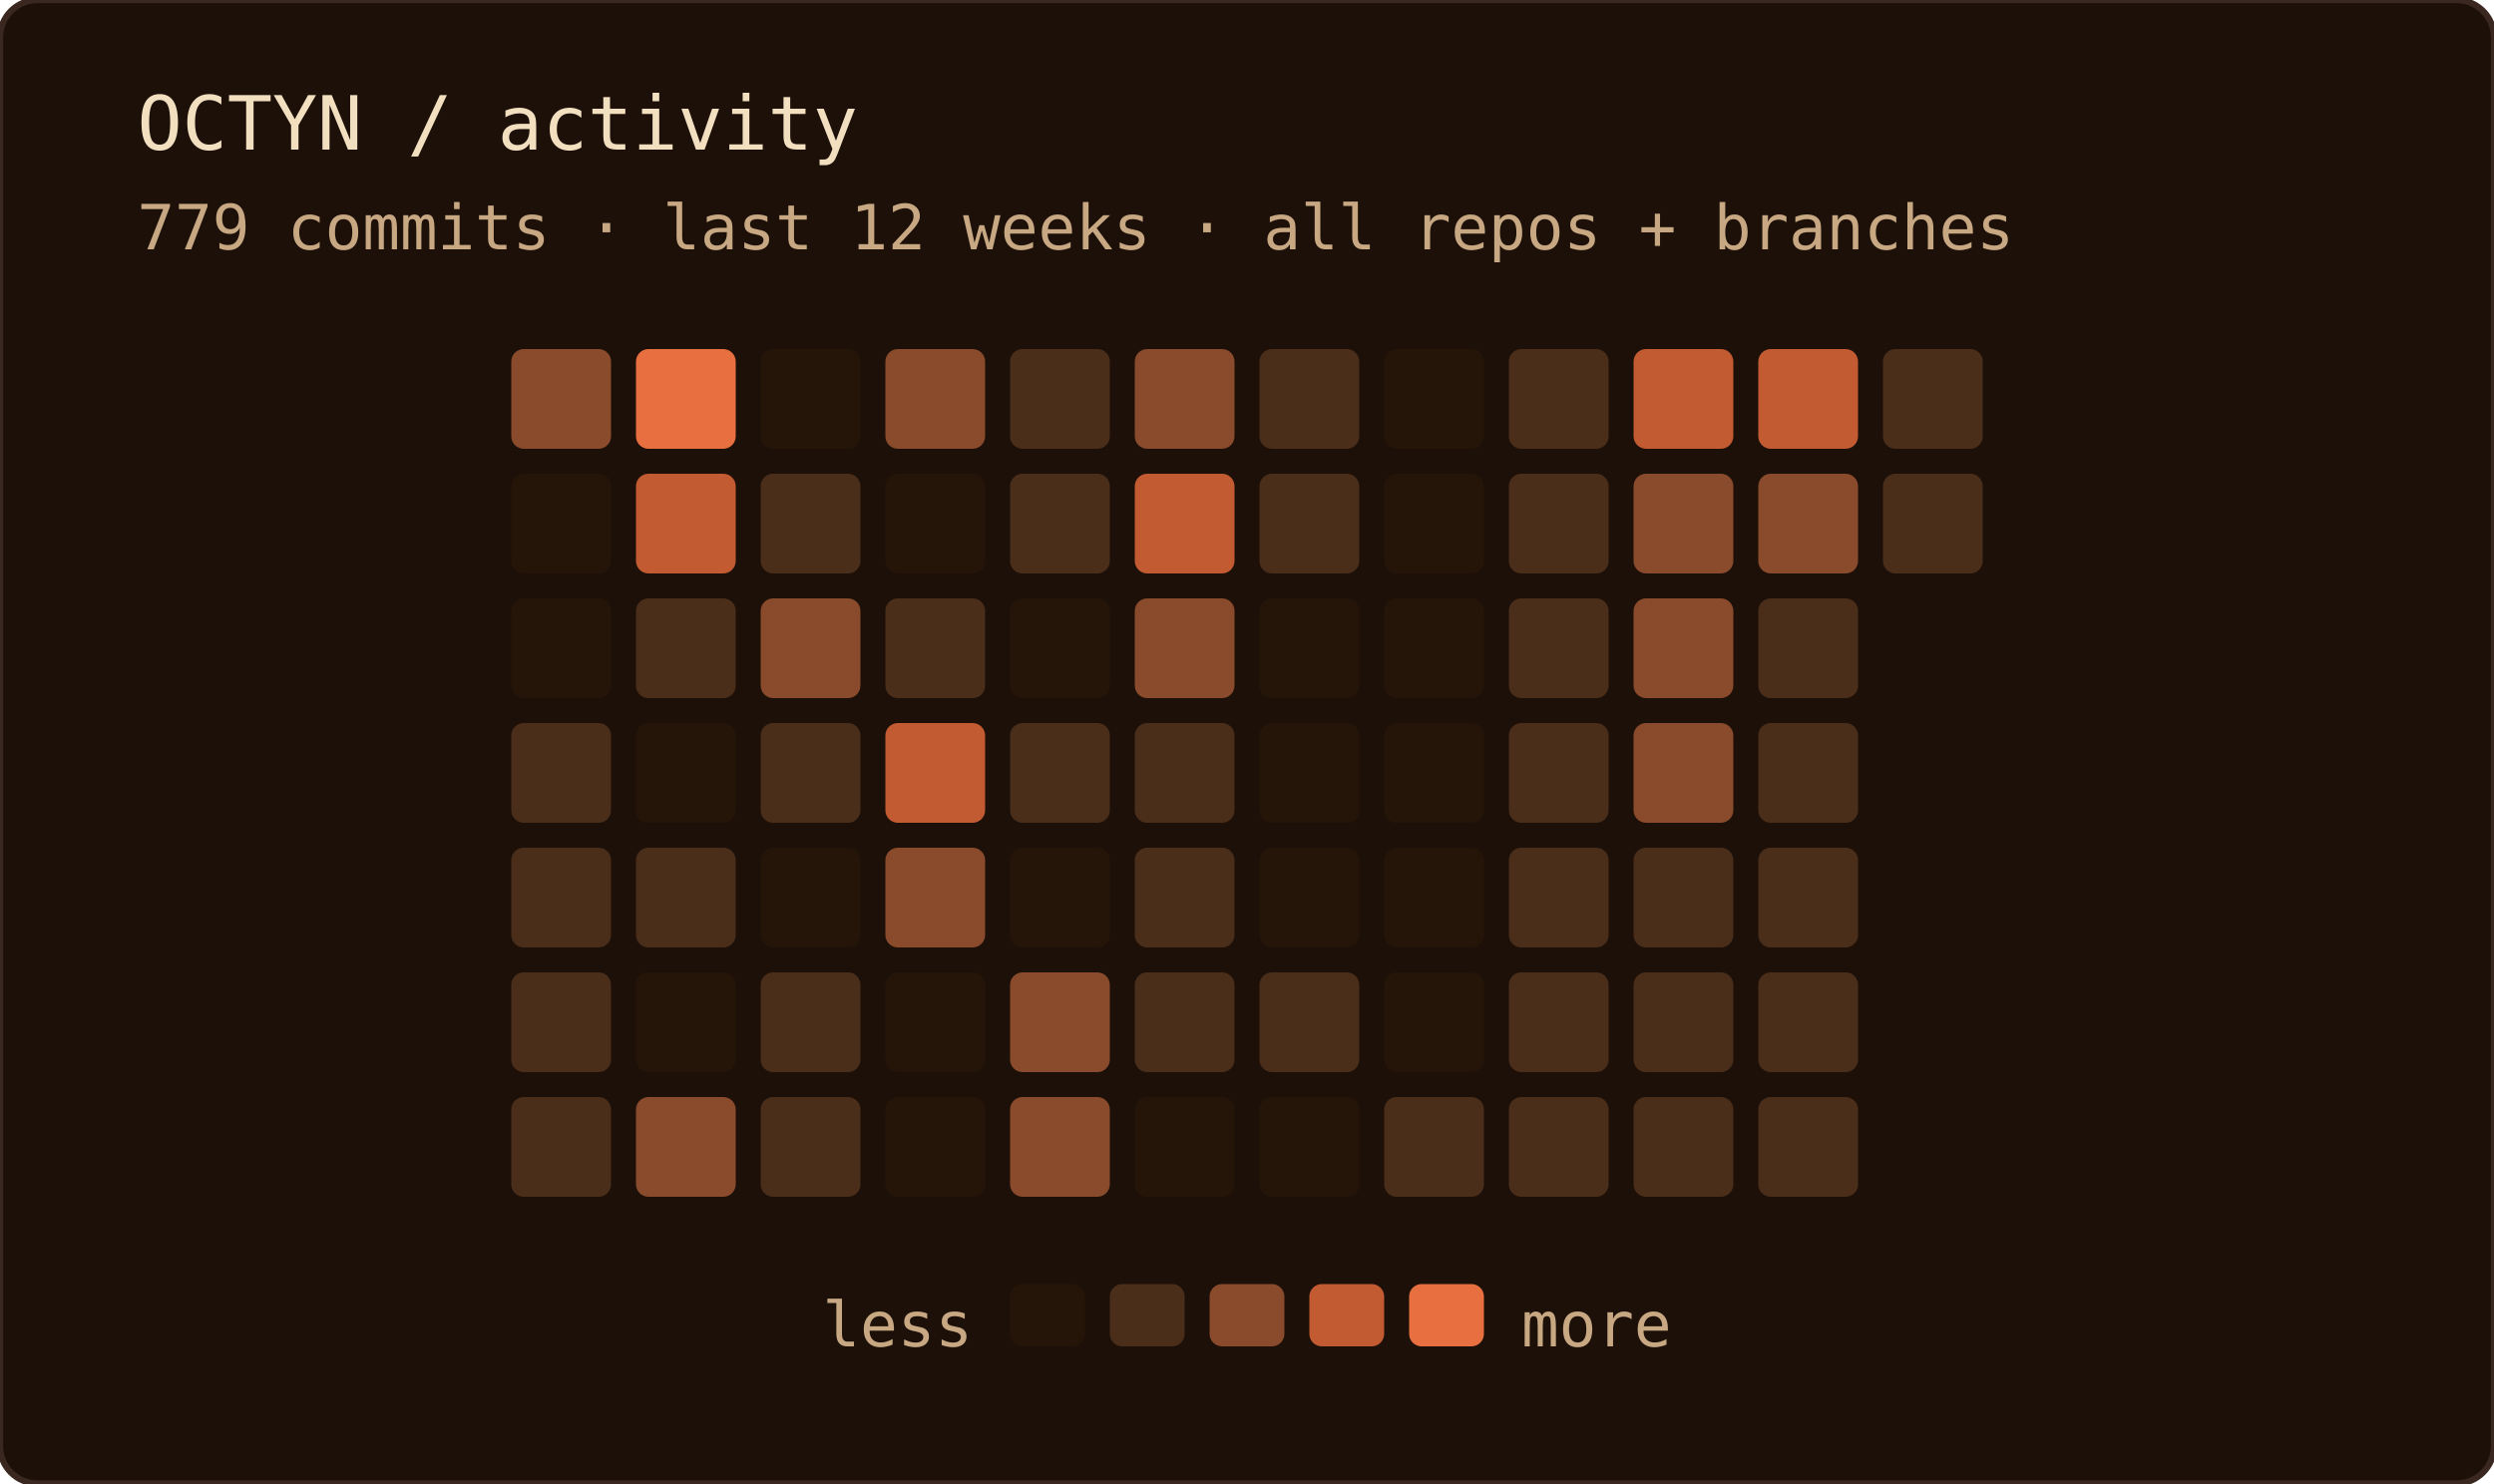
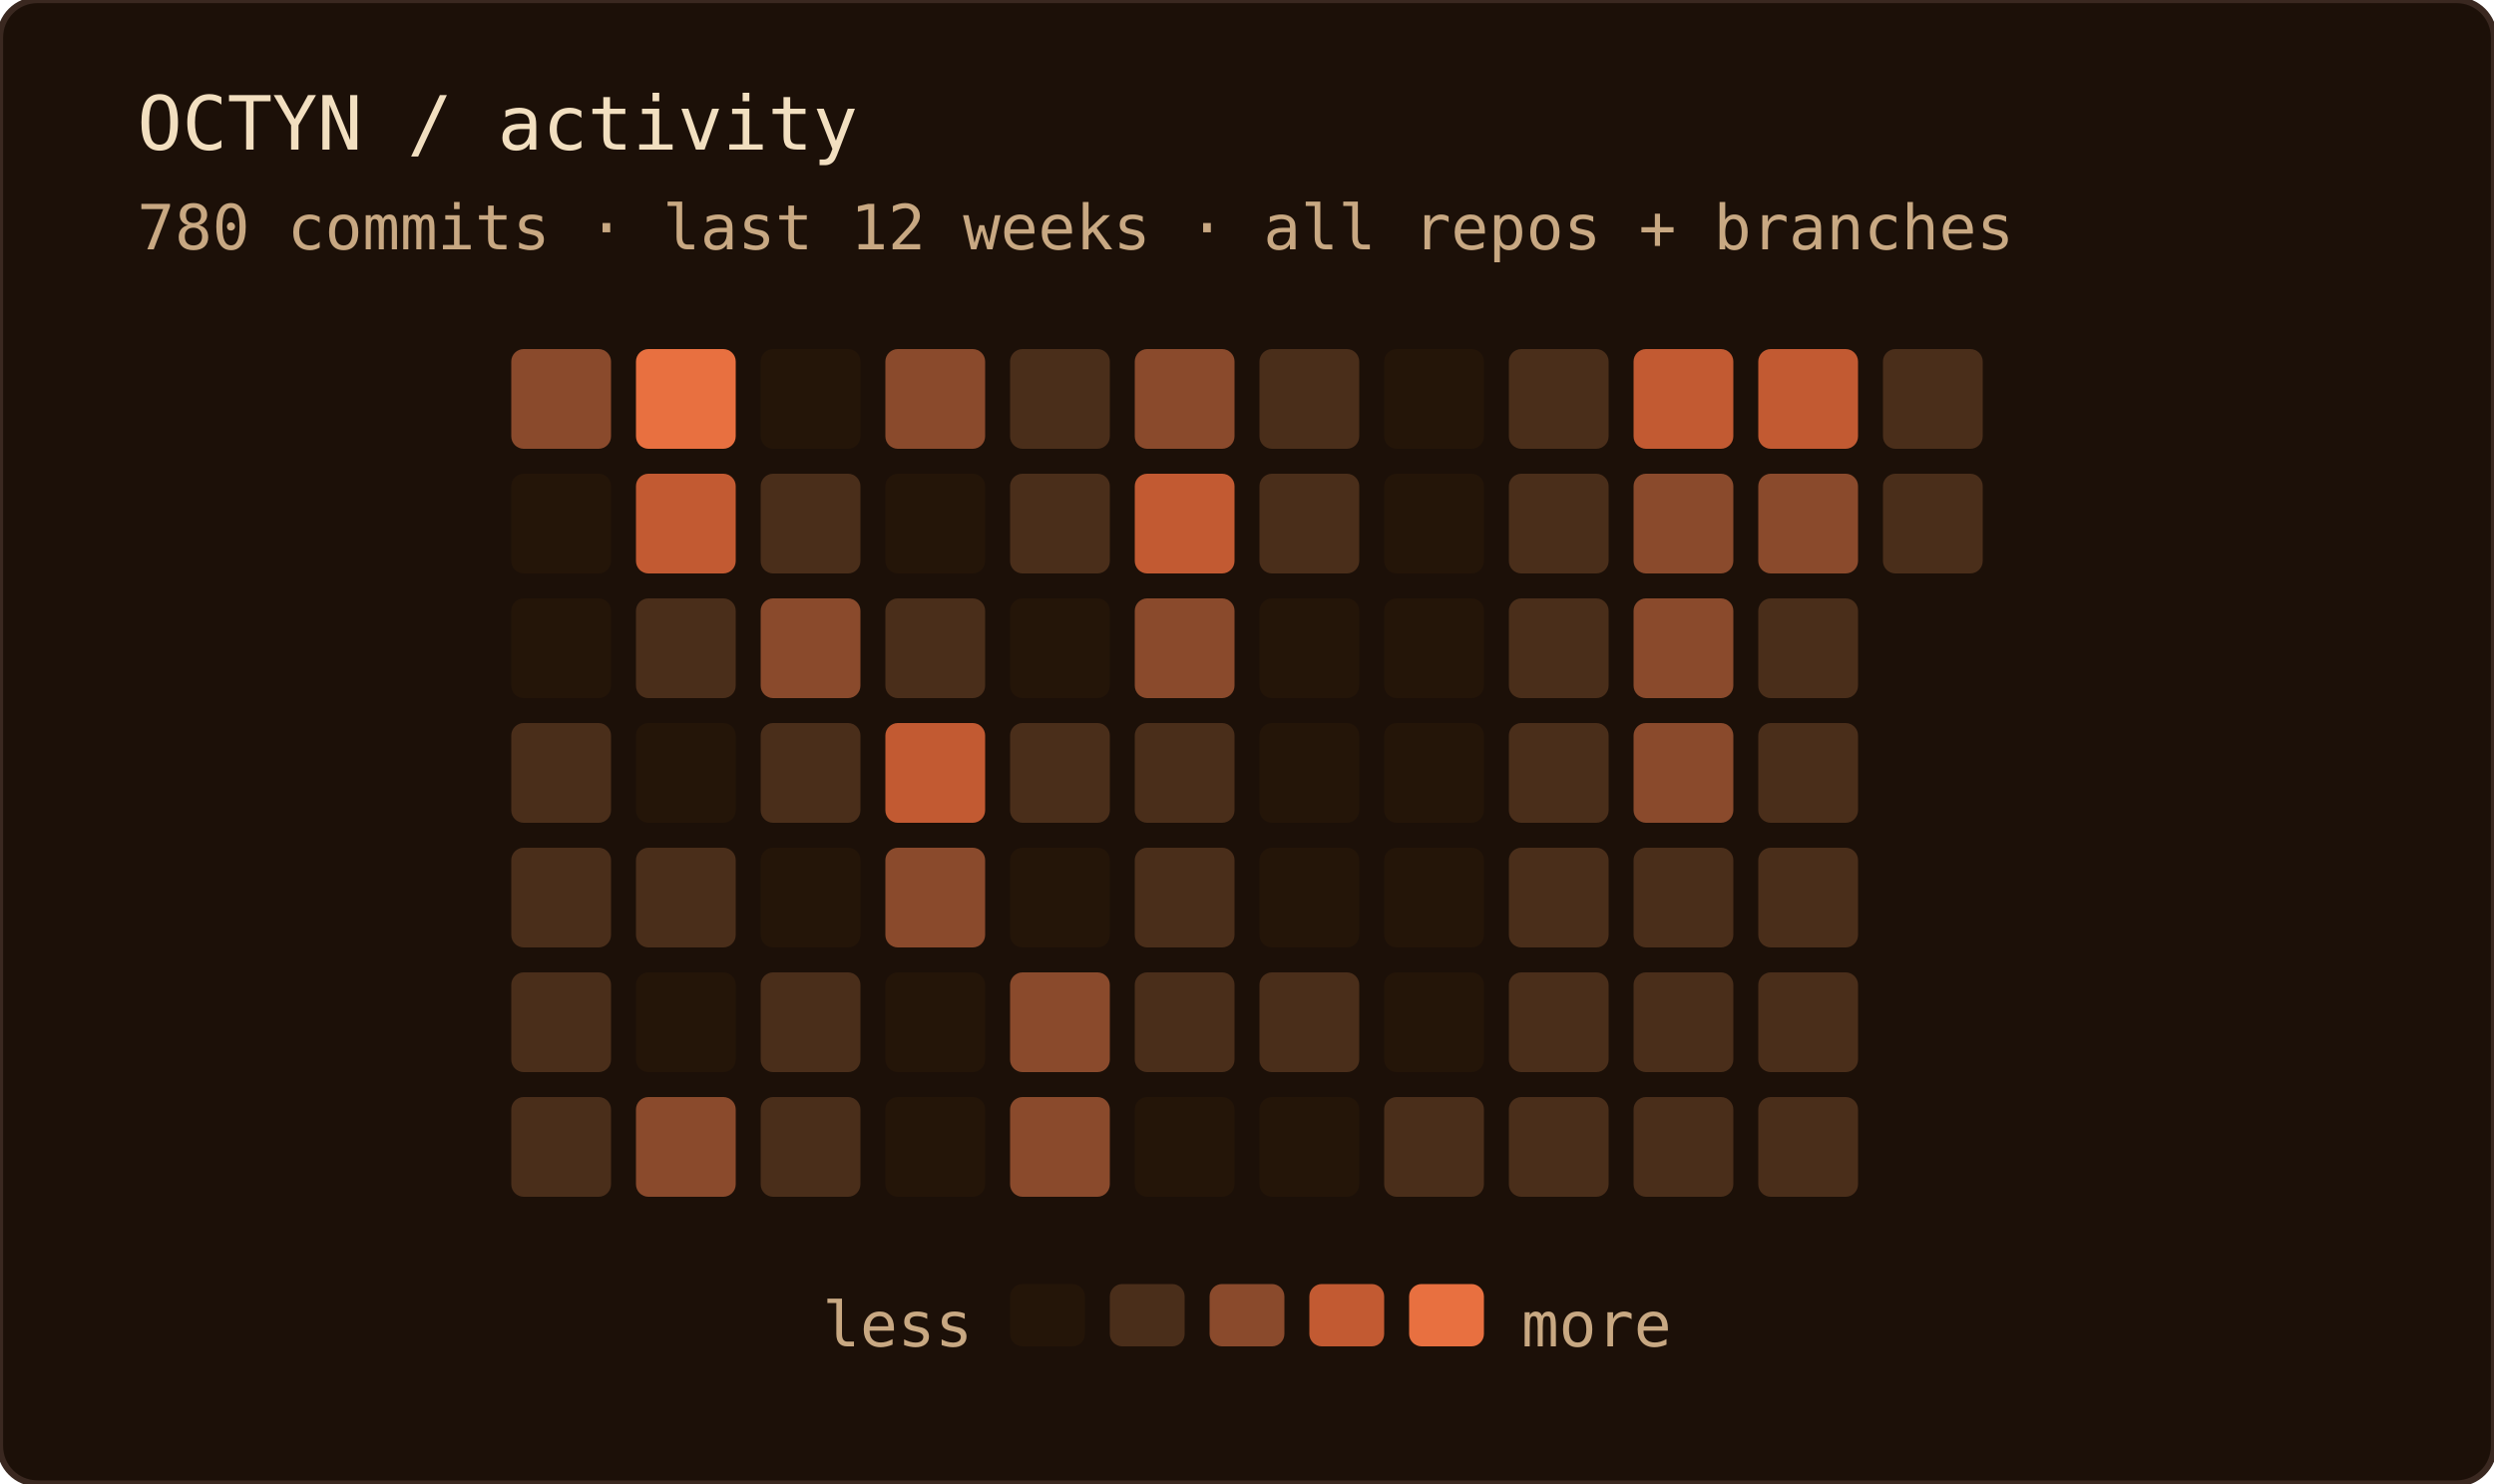
<svg xmlns="http://www.w3.org/2000/svg" width="400" height="238" role="img" aria-label="OCTYN commit activity — last 12 weeks · all repos + branches">
  <rect width="100%" height="100%" rx="6" fill="#1c1008" />
  <rect width="100%" height="100%" rx="6" fill="none" stroke="#3a2820" stroke-width="1" />
  <text x="22" y="24" font-family="'JetBrains Mono', 'Fira Code', ui-monospace, SFMono-Regular, Menlo, monospace" font-size="12" fill="#f2dfc0">OCTYN / activity</text>
-   <text x="22" y="40" font-family="'JetBrains Mono', 'Fira Code', ui-monospace, SFMono-Regular, Menlo, monospace" font-size="10" fill="#c8a882">779 commits · last 12 weeks · all repos + branches</text>
+   <text x="22" y="40" font-family="'JetBrains Mono', 'Fira Code', ui-monospace, SFMono-Regular, Menlo, monospace" font-size="10" fill="#c8a882">780 commits · last 12 weeks · all repos + branches</text>
  <rect x="82" y="56" width="16" height="16" rx="2" fill="#8a4a2c" />
  <rect x="82" y="76" width="16" height="16" rx="2" fill="#241508" />
  <rect x="82" y="96" width="16" height="16" rx="2" fill="#241508" />
  <rect x="82" y="116" width="16" height="16" rx="2" fill="#4a2e1a" />
  <rect x="82" y="136" width="16" height="16" rx="2" fill="#4a2e1a" />
  <rect x="82" y="156" width="16" height="16" rx="2" fill="#4a2e1a" />
  <rect x="82" y="176" width="16" height="16" rx="2" fill="#4a2e1a" />
  <rect x="102" y="56" width="16" height="16" rx="2" fill="#e87040" />
  <rect x="102" y="76" width="16" height="16" rx="2" fill="#c25a32" />
  <rect x="102" y="96" width="16" height="16" rx="2" fill="#4a2e1a" />
  <rect x="102" y="116" width="16" height="16" rx="2" fill="#241508" />
  <rect x="102" y="136" width="16" height="16" rx="2" fill="#4a2e1a" />
  <rect x="102" y="156" width="16" height="16" rx="2" fill="#241508" />
  <rect x="102" y="176" width="16" height="16" rx="2" fill="#8a4a2c" />
  <rect x="122" y="56" width="16" height="16" rx="2" fill="#241508" />
  <rect x="122" y="76" width="16" height="16" rx="2" fill="#4a2e1a" />
  <rect x="122" y="96" width="16" height="16" rx="2" fill="#8a4a2c" />
  <rect x="122" y="116" width="16" height="16" rx="2" fill="#4a2e1a" />
  <rect x="122" y="136" width="16" height="16" rx="2" fill="#241508" />
  <rect x="122" y="156" width="16" height="16" rx="2" fill="#4a2e1a" />
  <rect x="122" y="176" width="16" height="16" rx="2" fill="#4a2e1a" />
  <rect x="142" y="56" width="16" height="16" rx="2" fill="#8a4a2c" />
  <rect x="142" y="76" width="16" height="16" rx="2" fill="#241508" />
  <rect x="142" y="96" width="16" height="16" rx="2" fill="#4a2e1a" />
  <rect x="142" y="116" width="16" height="16" rx="2" fill="#c25a32" />
  <rect x="142" y="136" width="16" height="16" rx="2" fill="#8a4a2c" />
  <rect x="142" y="156" width="16" height="16" rx="2" fill="#241508" />
  <rect x="142" y="176" width="16" height="16" rx="2" fill="#241508" />
  <rect x="162" y="56" width="16" height="16" rx="2" fill="#4a2e1a" />
  <rect x="162" y="76" width="16" height="16" rx="2" fill="#4a2e1a" />
  <rect x="162" y="96" width="16" height="16" rx="2" fill="#241508" />
  <rect x="162" y="116" width="16" height="16" rx="2" fill="#4a2e1a" />
  <rect x="162" y="136" width="16" height="16" rx="2" fill="#241508" />
  <rect x="162" y="156" width="16" height="16" rx="2" fill="#8a4a2c" />
  <rect x="162" y="176" width="16" height="16" rx="2" fill="#8a4a2c" />
  <rect x="182" y="56" width="16" height="16" rx="2" fill="#8a4a2c" />
  <rect x="182" y="76" width="16" height="16" rx="2" fill="#c25a32" />
  <rect x="182" y="96" width="16" height="16" rx="2" fill="#8a4a2c" />
  <rect x="182" y="116" width="16" height="16" rx="2" fill="#4a2e1a" />
  <rect x="182" y="136" width="16" height="16" rx="2" fill="#4a2e1a" />
  <rect x="182" y="156" width="16" height="16" rx="2" fill="#4a2e1a" />
  <rect x="182" y="176" width="16" height="16" rx="2" fill="#241508" />
  <rect x="202" y="56" width="16" height="16" rx="2" fill="#4a2e1a" />
  <rect x="202" y="76" width="16" height="16" rx="2" fill="#4a2e1a" />
  <rect x="202" y="96" width="16" height="16" rx="2" fill="#241508" />
  <rect x="202" y="116" width="16" height="16" rx="2" fill="#241508" />
  <rect x="202" y="136" width="16" height="16" rx="2" fill="#241508" />
  <rect x="202" y="156" width="16" height="16" rx="2" fill="#4a2e1a" />
  <rect x="202" y="176" width="16" height="16" rx="2" fill="#241508" />
  <rect x="222" y="56" width="16" height="16" rx="2" fill="#241508" />
  <rect x="222" y="76" width="16" height="16" rx="2" fill="#241508" />
  <rect x="222" y="96" width="16" height="16" rx="2" fill="#241508" />
  <rect x="222" y="116" width="16" height="16" rx="2" fill="#241508" />
  <rect x="222" y="136" width="16" height="16" rx="2" fill="#241508" />
  <rect x="222" y="156" width="16" height="16" rx="2" fill="#241508" />
  <rect x="222" y="176" width="16" height="16" rx="2" fill="#4a2e1a" />
  <rect x="242" y="56" width="16" height="16" rx="2" fill="#4a2e1a" />
  <rect x="242" y="76" width="16" height="16" rx="2" fill="#4a2e1a" />
  <rect x="242" y="96" width="16" height="16" rx="2" fill="#4a2e1a" />
  <rect x="242" y="116" width="16" height="16" rx="2" fill="#4a2e1a" />
  <rect x="242" y="136" width="16" height="16" rx="2" fill="#4a2e1a" />
  <rect x="242" y="156" width="16" height="16" rx="2" fill="#4a2e1a" />
  <rect x="242" y="176" width="16" height="16" rx="2" fill="#4a2e1a" />
  <rect x="262" y="56" width="16" height="16" rx="2" fill="#c25a32" />
  <rect x="262" y="76" width="16" height="16" rx="2" fill="#8a4a2c" />
  <rect x="262" y="96" width="16" height="16" rx="2" fill="#8a4a2c" />
  <rect x="262" y="116" width="16" height="16" rx="2" fill="#8a4a2c" />
  <rect x="262" y="136" width="16" height="16" rx="2" fill="#4a2e1a" />
  <rect x="262" y="156" width="16" height="16" rx="2" fill="#4a2e1a" />
  <rect x="262" y="176" width="16" height="16" rx="2" fill="#4a2e1a" />
  <rect x="282" y="56" width="16" height="16" rx="2" fill="#c25a32" />
  <rect x="282" y="76" width="16" height="16" rx="2" fill="#8a4a2c" />
  <rect x="282" y="96" width="16" height="16" rx="2" fill="#4a2e1a" />
  <rect x="282" y="116" width="16" height="16" rx="2" fill="#4a2e1a" />
  <rect x="282" y="136" width="16" height="16" rx="2" fill="#4a2e1a" />
  <rect x="282" y="156" width="16" height="16" rx="2" fill="#4a2e1a" />
  <rect x="282" y="176" width="16" height="16" rx="2" fill="#4a2e1a" />
  <rect x="302" y="56" width="16" height="16" rx="2" fill="#4a2e1a" />
  <rect x="302" y="76" width="16" height="16" rx="2" fill="#4a2e1a" />
  <text x="156" y="216" text-anchor="end" font-family="'JetBrains Mono', 'Fira Code', ui-monospace, SFMono-Regular, Menlo, monospace" font-size="10" fill="#c8a882">less</text>
  <rect x="162" y="206" width="12" height="10" rx="2" fill="#241508" />
  <rect x="178" y="206" width="12" height="10" rx="2" fill="#4a2e1a" />
  <rect x="194" y="206" width="12" height="10" rx="2" fill="#8a4a2c" />
  <rect x="210" y="206" width="12" height="10" rx="2" fill="#c25a32" />
  <rect x="226" y="206" width="12" height="10" rx="2" fill="#e87040" />
  <text x="244" y="216" font-family="'JetBrains Mono', 'Fira Code', ui-monospace, SFMono-Regular, Menlo, monospace" font-size="10" fill="#c8a882">more</text>
</svg>
